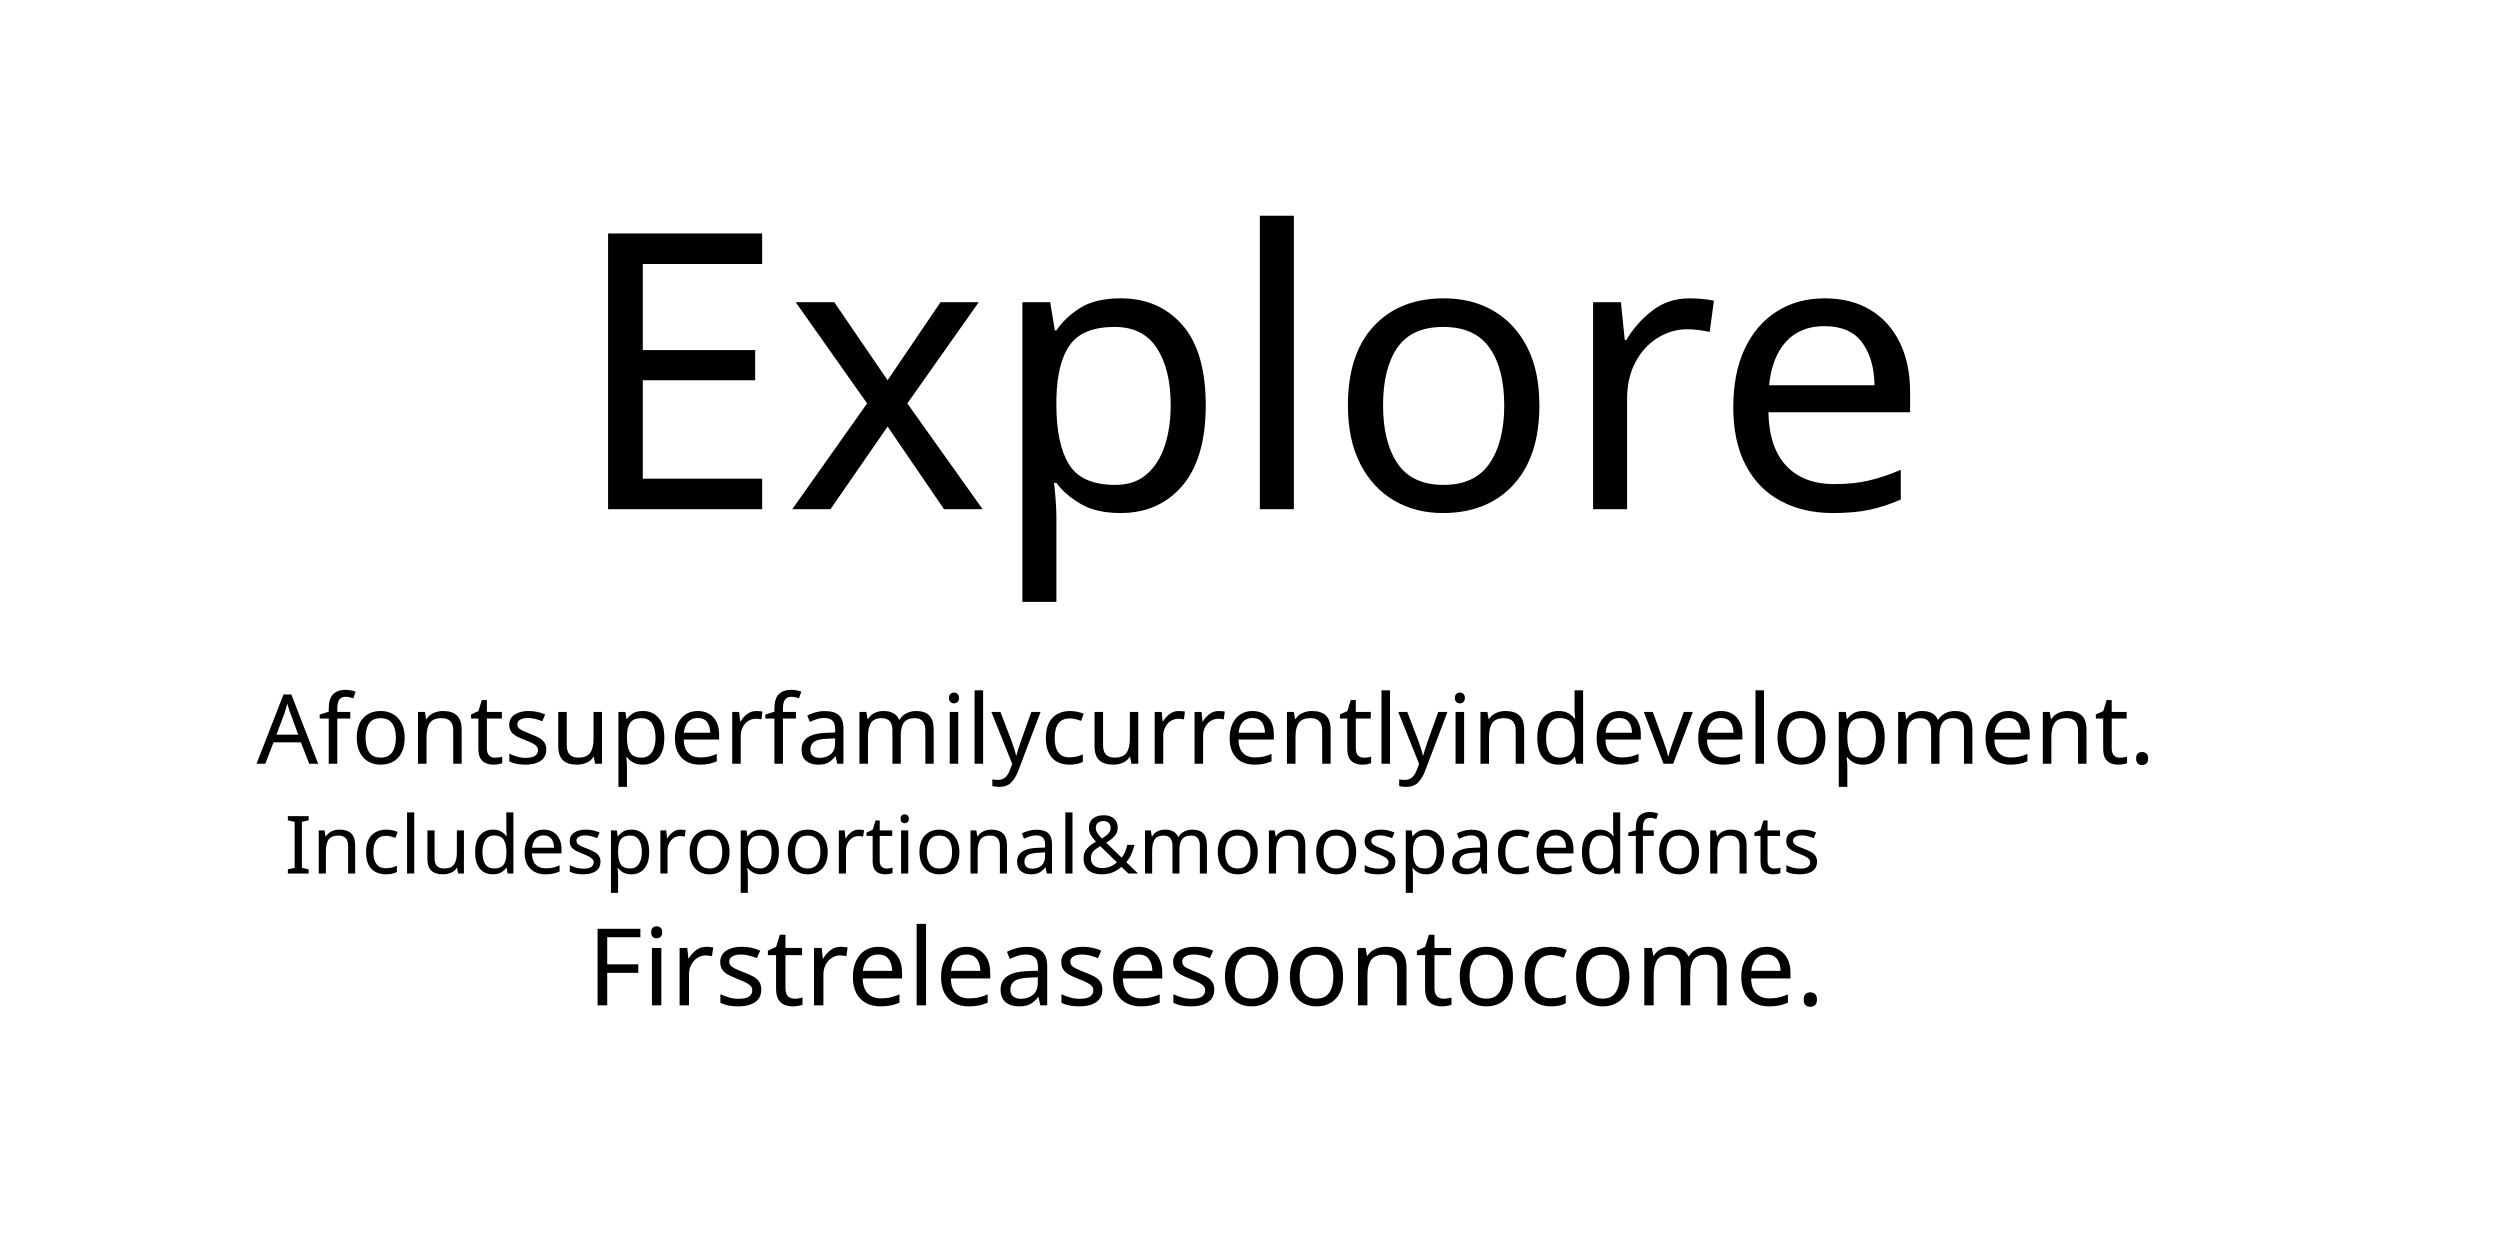
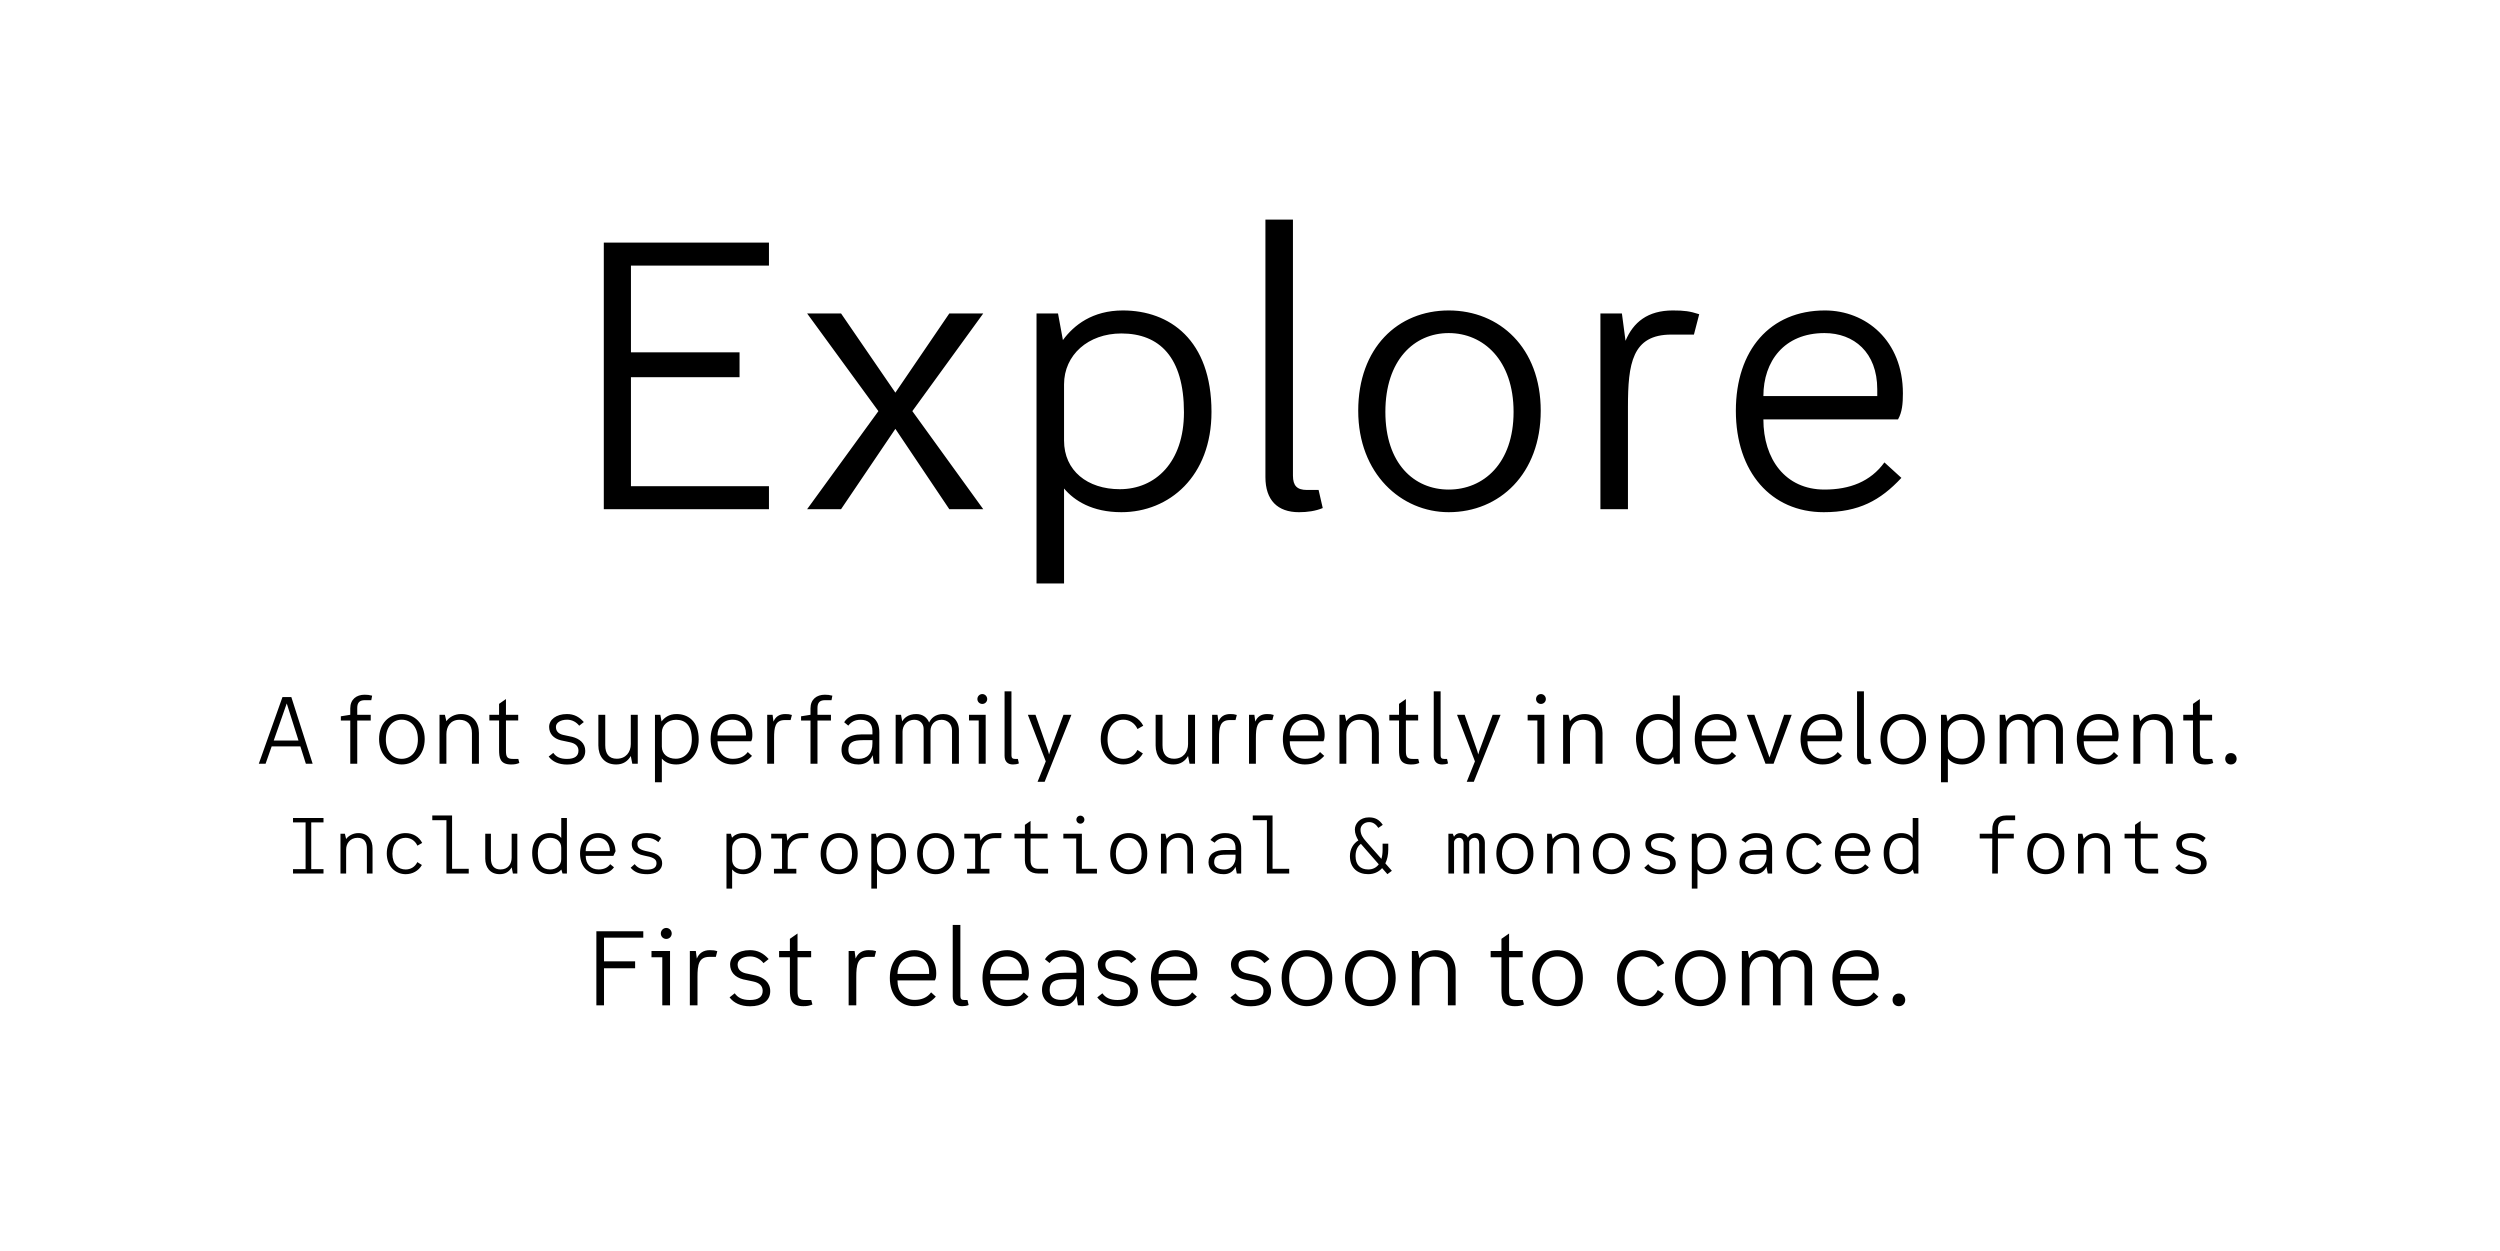
<svg xmlns="http://www.w3.org/2000/svg" version="1.1" id="svg132" width="604.724" height="302.363" viewBox="0 0 604.724 302.363">
  <defs id="defs136" />
  <g id="g140" transform="matrix(1.333333,0,0,-1.333333,0,302.3627)">
    <g id="g882" transform="translate(0,-10.22837)">
-       <text xml:space="preserve" transform="matrix(1,0,0,-1,103.519,144.627)" style="font-variant:normal;font-weight:normal;font-size:70.05px;font-family:'Explore Sans';-inkscape-font-specification:ExploreSans;writing-mode:lr-tb;fill:#000000;fill-opacity:1;fill-rule:nonzero;stroke:none" id="text148">
-         <tspan x="0 40.174 78.505 120.03 139.056 180.806 207.565" y="0" id="tspan146">Explore</tspan>
-       </text>
-       <text xml:space="preserve" transform="matrix(1,0,0,-1,46.542,98.449)" style="font-variant:normal;font-weight:normal;font-size:17.512px;font-family:'Explore Sans';-inkscape-font-specification:ExploreSans;writing-mode:lr-tb;fill:#000000;fill-opacity:1;fill-rule:nonzero;stroke:none" id="text152">
-         <tspan x="0 14.334 21.269 31.689 41.554 52.276 60.507 70.775 81.419 91.138 97.828 105.166 114.44 128.704 134.198 138.972 152.194 161.605 171.855 178.545 185.234 194.954 204.819 212.056 216.83 230.052 235.528 249.298 259.958 269.678 279.152 288.854 293.645 304.083 314.727 329.271 338.99 348.855 356.093" y="0" id="tspan150">Afontsuperfamilycurrentlyindevelopment.</tspan>
-       </text>
-       <text xml:space="preserve" transform="matrix(1,0,0,-1,51.647,78.523)" style="font-variant:normal;font-weight:normal;font-size:14.594px;font-family:'Explore Mono';-inkscape-font-specification:ExploreMonoSans;writing-mode:lr-tb;fill:#000000;fill-opacity:1;fill-rule:nonzero;stroke:none" id="text156">
-         <tspan x="0 8.755 17.51 26.264 35.019 43.774 52.529 61.283 78.794 87.549 96.318 105.073 113.828 122.583 131.338 140.092 148.847 157.602 166.357 175.111 192.637 210.148 218.903 227.657 236.412 245.167 253.922 262.677 271.431 280.186 288.955 306.466 315.221 323.976 332.731 341.486" y="0" id="tspan154">Includesproportional&amp;monospacedfonts</tspan>
-       </text>
-       <text xml:space="preserve" transform="matrix(1,0,0,-1,106.519,54.613)" style="font-variant:normal;font-weight:normal;font-size:19.458px;font-family:'Explore Sans';-inkscape-font-specification:ExploreSans;writing-mode:lr-tb;fill:#000000;fill-opacity:1;fill-rule:nonzero;stroke:none" id="text160">
-         <tspan x="0 11.066 16.96 25.041 34.062 45.768 53.849 64.648 70.657 81.456 91.742 101.21 115.901 124.922 136.424 147.945 163.15 170.381 185.774 196.287 207.809 224.844 235.644" y="0" id="tspan158">Firstreleasesoontocome.</tspan>
-       </text>
+       <path id="path941" style="font-size:70.05px;font-family:'Explore Sans';-inkscape-font-specification:ExploreSans" d="m 229.569,197.164 v -46.723 c 0,-4.173 2.19,-6.362 6.089,-6.362 1.505,0 3.01,0.206 4.31,0.753 l -0.753,3.283 h -2.121 c -1.779,0 -2.531,0.753 -2.531,2.6 v 46.449 z m -120.029,-4.172 v -48.365 h 4.925 25.037 v 4.172 h -25.037 v 19.771 h 19.702 v 4.515 h -19.702 v 15.734 h 25.037 v 4.173 H 114.464 Z M 203.708,180.679 c -5.53,0 -8.891,-2.671 -10.878,-5.375 l -0.888,4.827 h -3.899 v -48.98 h 4.994 v 17.227 c 1.869,-2.214 5.108,-4.298 10.399,-4.298 8.688,0 16.349,6.499 16.349,18.196 0,13.066 -7.594,18.403 -16.077,18.403 z m 59.115,0 c -9.235,0 -16.418,-6.774 -16.418,-18.198 0,-11.424 7.799,-18.401 16.418,-18.401 9.235,0 16.692,6.977 16.692,18.401 0,11.424 -7.457,18.198 -16.692,18.198 z m 40.655,0 c -4.566,0 -7.18,-2.151 -8.58,-5.508 l -0.656,4.96 h -3.899 v -35.503 h 4.995 v 18.538 c 0,7.867 0.752,13.135 7.866,13.135 h 4.104 l 0.958,3.694 c -1.71,0.547 -2.668,0.684 -4.789,0.684 z m 27.58,0 c -9.919,0 -16.144,-7.184 -16.144,-18.198 0,-11.15 6.43,-18.401 15.939,-18.401 6.362,0 10.261,2.121 14.092,6.226 l -3.079,2.805 c -2.531,-3.489 -6.293,-4.926 -10.876,-4.926 -7.114,0 -11.082,5.541 -11.082,12.724 h 24.422 c 0.752,1.3 0.889,2.874 0.889,4.721 0,9.577 -6.704,15.05 -14.161,15.05 z m -184.63,-0.548 12.929,-17.717 -12.929,-17.786 h 6.157 l 9.851,14.571 9.782,-14.571 h 6.157 l -12.861,17.786 12.861,17.717 h -6.157 l -9.782,-14.366 -9.851,14.366 z m 116.395,-3.557 c 6.294,0 11.766,-4.926 11.766,-14.298 0,-9.372 -5.472,-14.092 -11.766,-14.092 -6.294,0 -11.493,4.72 -11.493,14.092 0,9.372 5.2,14.298 11.493,14.298 z m 68.166,0 c 5.336,0 9.577,-3.49 9.577,-10.194 v -1.23 H 319.909 c 0,6.294 3.762,11.424 11.082,11.424 z m -127.554,-0.069 c 6.909,0 11.355,-4.309 11.355,-14.297 0,-9.098 -5.199,-13.956 -11.629,-13.956 -5.883,0 -10.125,3.352 -10.125,8.824 v 10.192 c 0,5.336 4.379,9.236 10.399,9.236 z M 182.246,111.583 V 99.903 c 0,-1.043 0.547,-1.591 1.522,-1.591 0.376,0 0.752,0.052 1.077,0.189 l -0.188,0.82 h -0.53 c -0.445,0 -0.633,0.189 -0.633,0.65 v 11.612 z m 77.858,0 V 99.903 c 0,-1.043 0.547,-1.591 1.522,-1.591 0.376,0 0.753,0.052 1.078,0.189 l -0.189,0.82 h -0.53 c -0.445,0 -0.633,0.189 -0.633,0.65 v 11.612 z m 76.797,0 V 99.903 c 0,-1.043 0.547,-1.591 1.522,-1.591 0.376,0 0.753,0.052 1.078,0.189 l -0.189,0.82 h -0.53 c -0.445,0 -0.633,0.189 -0.633,0.65 V 111.583 Z M 178.206,111.087 c -0.496,0 -0.891,-0.409 -0.891,-0.905 0,-0.496 0.395,-0.889 0.891,-0.889 0.496,0 0.889,0.393 0.889,0.889 0,0.496 -0.393,0.905 -0.889,0.905 z m 101.347,0 c -0.496,0 -0.889,-0.409 -0.889,-0.905 0,-0.496 0.393,-0.889 0.889,-0.889 0.496,0 0.891,0.393 0.891,0.889 0,0.496 -0.395,0.905 -0.891,0.905 z M 66.144,110.968 c -1.471,0 -2.6,-0.838 -2.6,-2.48 v -1.163 l -1.709,-0.274 v -0.769 h 1.709 v -7.833 h 1.266 v 7.833 h 1.027 1.419 v 1.043 h -2.446 v 1.23 c 0,1.043 0.48,1.421 1.403,1.421 h 1.146 l 0.154,0.82 c -0.53,0.137 -0.889,0.171 -1.368,0.171 z m 83.493,0 c -1.471,0 -2.599,-0.838 -2.599,-2.48 v -1.163 l -1.711,-0.274 v -0.769 h 1.711 v -7.833 h 1.266 v 7.833 h 1.025 1.419 v 1.043 h -2.445 v 1.23 c 0,1.043 0.478,1.421 1.402,1.421 h 1.146 l 0.154,0.82 c -0.53,0.137 -0.889,0.171 -1.368,0.171 z m 153.848,-0.138 v -4.456 c -0.481,0.558 -1.317,1.087 -2.65,1.087 -2.172,0 -4.037,-1.488 -4.037,-4.412 0,-3.266 1.899,-4.737 4.02,-4.737 1.379,0 2.218,0.698 2.716,1.392 l 0.226,-1.254 h 0.992 V 110.83 Z M 51.245,110.54 46.953,98.45 h 1.23 l 1.104,3.146 h 5.202 l 0.998,-3.146 h 1.23 l -3.864,12.091 h -0.428 z m 40.545,-0.359 -1.25,-0.873 v -1.983 h -1.761 v -1.027 h 1.761 v -5.284 c 0,-1.471 0.155,-2.703 2.19,-2.703 0.616,0 0.992,0.069 1.488,0.274 l -0.189,0.735 h -0.974 c -1.026,0 -1.266,0.359 -1.266,1.453 v 5.524 h 2.222 v 1.027 h -2.222 z m 163.264,0 -1.248,-0.873 v -1.983 h -1.762 v -1.027 h 1.762 v -5.284 c 0,-1.471 0.153,-2.703 2.188,-2.703 0.616,0 0.992,0.069 1.488,0.274 l -0.188,0.735 h -0.976 c -1.026,0 -1.266,0.359 -1.266,1.453 v 5.524 h 2.224 v 1.027 h -2.224 z m 144.037,0 -1.248,-0.873 v -1.983 h -1.762 v -1.027 h 1.762 v -5.284 c 0,-1.471 0.153,-2.703 2.188,-2.703 0.616,0 0.992,0.069 1.488,0.274 l -0.188,0.735 h -0.976 c -1.026,0 -1.266,0.359 -1.266,1.453 v 5.524 h 2.224 v 1.027 h -2.224 z m -347.07,-0.795 2.133,-6.729 h -4.494 z m 20.852,-1.925 c -2.309,0 -4.104,-1.692 -4.104,-4.548 0,-2.856 1.95,-4.601 4.104,-4.601 2.309,0 4.173,1.745 4.173,4.601 0,2.856 -1.865,4.548 -4.173,4.548 z m 10.745,0 c -1.198,0 -2.158,-0.615 -2.638,-1.301 l -0.27,1.165 h -0.974 v -8.875 h 1.248 v 5.353 c 0,1.3 0.667,2.616 2.377,2.616 1.419,0 2.257,-0.89 2.257,-2.429 v -5.54 h 1.266 v 5.575 c 0,1.864 -1.043,3.437 -3.267,3.437 z m 19.236,0 c -1.967,0 -3.231,-1.026 -3.231,-2.326 0,-1.197 0.752,-2.103 2.137,-2.445 l 1.625,-0.343 c 0.975,-0.205 1.557,-0.684 1.557,-1.522 0,-0.958 -0.634,-1.504 -2.087,-1.504 -1.3,0 -1.984,0.41 -2.48,1.094 l -0.838,-0.667 c 0.684,-0.906 1.797,-1.453 3.353,-1.453 1.933,0 3.283,0.837 3.283,2.479 0,1.437 -1.077,2.224 -2.36,2.549 l -1.676,0.359 c -0.889,0.222 -1.283,0.718 -1.283,1.453 0,0.77 0.856,1.301 2.036,1.301 0.923,0 1.693,-0.461 2.188,-1.094 l 0.838,0.666 c -0.855,0.958 -1.796,1.453 -3.062,1.453 z m 19.884,0 c -1.382,0 -2.222,-0.666 -2.719,-1.342 l -0.223,1.206 h -0.974 V 95.08 h 1.248 v 4.305 c 0.467,-0.553 1.278,-1.074 2.6,-1.074 2.172,0 4.087,1.625 4.087,4.55 0,3.266 -1.899,4.6 -4.02,4.6 z m 10.217,0 c -2.48,0 -4.037,-1.795 -4.037,-4.548 0,-2.788 1.609,-4.601 3.986,-4.601 1.59,0 2.565,0.531 3.523,1.557 l -0.771,0.7 c -0.633,-0.872 -1.573,-1.23 -2.719,-1.23 -1.779,0 -2.77,1.384 -2.77,3.18 h 6.105 c 0.188,0.325 0.221,0.719 0.221,1.181 0,2.394 -1.675,3.762 -3.539,3.762 z m 9.514,0 c -1.141,0 -1.796,-0.537 -2.146,-1.375 l -0.163,1.239 h -0.976 v -8.875 h 1.248 v 4.635 c 0,1.967 0.189,3.283 1.967,3.283 h 1.027 l 0.239,0.924 c -0.428,0.137 -0.667,0.17 -1.197,0.17 z m 13.685,0 c -1.351,0 -2.444,-0.563 -3.009,-1.487 l 0.751,-0.617 c 0.53,0.684 1.198,1.061 2.224,1.061 1.317,0 2.155,-0.616 2.155,-2.052 v -0.598 h -1.95 c -2.394,0 -3.659,-1.009 -3.659,-2.805 0,-1.625 1.179,-2.651 3.078,-2.651 1.146,0 2.137,0.564 2.565,1.676 l 0.223,-1.538 h 0.992 v 2.086 3.592 c 0,2.428 -1.505,3.334 -3.369,3.334 z m 10.078,0 c -1.489,0 -2.251,-0.761 -2.555,-1.333 l -0.215,1.197 h -0.974 v -8.875 h 1.248 v 5.814 c 0,0.992 0.667,2.155 2.172,2.155 0.941,0 1.658,-0.666 1.658,-1.658 v -6.311 h 1.248 v 6.019 c 0.017,0.941 0.65,1.95 2.001,1.95 0.941,0 1.898,-0.615 1.898,-1.932 v -6.037 h 1.25 v 6.054 c 0,1.796 -1.232,2.958 -2.823,2.958 -1.506,0 -2.255,-0.821 -2.577,-1.542 -0.366,0.897 -1.168,1.542 -2.332,1.542 z m 37.566,0 c -2.309,0 -4.104,-1.692 -4.104,-4.548 0,-2.856 1.95,-4.601 4.104,-4.601 1.488,0 2.805,0.718 3.541,2.001 l -0.992,0.633 c -0.513,-1.077 -1.488,-1.607 -2.549,-1.607 -1.573,0 -2.873,1.18 -2.873,3.523 0,2.343 1.299,3.574 2.873,3.574 1.077,0 2.052,-0.582 2.565,-1.693 0,0.017 1.043,0.599 1.043,0.599 -0.718,1.385 -2.069,2.12 -3.608,2.12 z m 19.387,0 c -1.141,0 -1.795,-0.537 -2.145,-1.375 l -0.164,1.239 h -0.974 v -8.875 h 1.248 v 4.635 c 0,1.967 0.189,3.283 1.967,3.283 h 1.025 l 0.24,0.924 c -0.428,0.137 -0.668,0.17 -1.198,0.17 z m 6.69,0 c -1.141,0 -1.795,-0.537 -2.145,-1.375 l -0.164,1.239 h -0.974 v -8.875 h 1.248 v 4.635 c 0,1.967 0.187,3.283 1.966,3.283 h 1.027 l 0.239,0.924 c -0.428,0.137 -0.667,0.17 -1.197,0.17 z m 6.895,0 c -2.48,0 -4.036,-1.795 -4.036,-4.548 0,-2.788 1.607,-4.601 3.984,-4.601 1.59,0 2.565,0.531 3.523,1.557 l -0.769,0.7 c -0.633,-0.872 -1.574,-1.23 -2.72,-1.23 -1.779,0 -2.77,1.384 -2.77,3.18 h 6.105 c 0.188,0.325 0.223,0.719 0.223,1.181 0,2.394 -1.676,3.762 -3.541,3.762 z m 10.113,0 c -1.197,0 -2.157,-0.614 -2.638,-1.299 l -0.27,1.163 h -0.974 v -8.875 h 1.248 v 5.353 c 0,1.3 0.667,2.616 2.377,2.616 1.419,0 2.257,-0.89 2.257,-2.429 v -5.54 h 1.266 v 5.575 c 0,1.864 -1.043,3.437 -3.267,3.437 z m 40.575,0 c -1.197,0 -2.157,-0.614 -2.638,-1.299 l -0.27,1.163 h -0.976 v -8.875 h 1.25 v 5.353 c 0,1.3 0.667,2.616 2.377,2.616 1.419,0 2.257,-0.89 2.257,-2.429 v -5.54 h 1.266 v 5.575 c 0,1.864 -1.043,3.437 -3.267,3.437 z m 24.037,0 c -2.48,0 -4.037,-1.795 -4.037,-4.548 0,-2.788 1.609,-4.601 3.986,-4.601 1.59,0 2.565,0.531 3.523,1.557 l -0.771,0.7 c -0.633,-0.872 -1.573,-1.23 -2.719,-1.23 -1.779,0 -2.77,1.384 -2.77,3.18 h 6.105 c 0.188,0.325 0.221,0.719 0.221,1.181 0,2.394 -1.675,3.762 -3.539,3.762 z m 19.192,0 c -2.48,0 -4.036,-1.795 -4.036,-4.548 0,-2.788 1.607,-4.601 3.984,-4.601 1.59,0 2.565,0.531 3.523,1.557 l -0.769,0.7 c -0.633,-0.872 -1.573,-1.23 -2.719,-1.23 -1.779,0 -2.771,1.384 -2.771,3.18 h 6.105 c 0.188,0.325 0.223,0.719 0.223,1.181 0,2.394 -1.676,3.762 -3.541,3.762 z m 14.562,0 c -2.309,0 -4.104,-1.692 -4.104,-4.548 0,-2.856 1.95,-4.601 4.104,-4.601 2.309,0 4.173,1.745 4.173,4.601 0,2.856 -1.865,4.548 -4.173,4.548 z m 10.797,0 c -1.383,0 -2.223,-0.667 -2.72,-1.343 l -0.221,1.207 H 352.129 V 95.08 h 1.248 v 4.308 c 0.467,-0.554 1.276,-1.077 2.6,-1.077 2.172,0 4.087,1.625 4.087,4.55 0,3.266 -1.897,4.6 -4.018,4.6 z m 10.472,0 c -1.489,0 -2.251,-0.761 -2.555,-1.333 l -0.215,1.197 h -0.974 v -8.875 h 1.248 v 5.814 c 0,0.992 0.667,2.155 2.172,2.155 0.941,0 1.658,-0.666 1.658,-1.658 v -6.311 h 1.248 v 6.019 c 0.017,0.941 0.65,1.95 2.001,1.95 0.941,0 1.898,-0.615 1.898,-1.932 v -6.037 h 1.248 v 6.054 c 0,1.796 -1.231,2.958 -2.821,2.958 -1.506,0 -2.255,-0.821 -2.577,-1.542 -0.366,0.897 -1.168,1.542 -2.332,1.542 z m 14.288,0 c -2.48,0 -4.036,-1.795 -4.036,-4.548 0,-2.788 1.607,-4.601 3.984,-4.601 1.59,0 2.565,0.531 3.523,1.557 l -0.769,0.7 c -0.633,-0.872 -1.574,-1.23 -2.72,-1.23 -1.779,0 -2.77,1.384 -2.77,3.18 h 6.105 c 0.188,0.325 0.223,0.719 0.223,1.181 0,2.394 -1.676,3.762 -3.541,3.762 z m 10.113,0 c -1.197,0 -2.157,-0.614 -2.638,-1.299 l -0.27,1.163 h -0.976 v -8.875 h 1.25 v 5.353 c 0,1.3 0.666,2.616 2.376,2.616 1.419,0 2.259,-0.89 2.259,-2.429 v -5.54 h 1.266 v 5.575 c 0,1.864 -1.043,3.437 -3.267,3.437 z m -282.366,-0.136 v -5.558 c 0,-1.864 1.01,-3.456 3.233,-3.456 1.291,0 2.121,0.624 2.651,1.537 l 0.272,-1.399 h 0.992 v 8.875 h -1.264 v -5.319 c 0,-1.437 -0.873,-2.651 -2.549,-2.651 -1.419,0 -2.086,0.907 -2.086,2.446 v 5.524 z m 67.239,0 v -1.027 h 1.762 v -7.849 h 1.266 v 8.875 h -0.976 z m 10.679,0 3.249,-8.449 -1.488,-3.71 h 1.283 l 4.857,12.16 h -1.437 l -2.429,-6.567 -0.188,-0.633 -0.171,0.633 -2.291,6.567 z m 23.18,0 v -5.558 c 0,-1.864 1.01,-3.456 3.233,-3.456 1.291,0 2.121,0.624 2.651,1.537 l 0.272,-1.399 h 0.992 v 8.875 h -1.264 v -5.319 c 0,-1.437 -0.873,-2.651 -2.549,-2.651 -1.419,0 -2.086,0.907 -2.086,2.446 v 5.524 z m 54.678,0 3.25,-8.449 -1.488,-3.71 h 1.282 l 4.857,12.16 h -1.437 l -2.427,-6.567 -0.189,-0.633 -0.171,0.633 -2.291,6.567 z m 12.812,0 v -1.027 h 1.762 v -7.849 h 1.266 v 8.875 h -0.976 z m 39.763,0 3.385,-8.875 h 1.129 0.341 l 3.284,8.875 h -1.368 l -2.657,-7.748 -2.747,7.748 z M 72.873,106.436 c 1.573,0 2.941,-1.231 2.941,-3.574 0,-2.343 -1.368,-3.523 -2.941,-3.523 -1.573,0 -2.873,1.18 -2.873,3.523 0,2.343 1.299,3.574 2.873,3.574 z m 60.064,0 c 1.334,0 2.395,-0.873 2.395,-2.549 v -0.308 h -5.165 c 0,1.573 0.94,2.856 2.77,2.856 z m 103.815,0 c 1.334,0 2.395,-0.873 2.395,-2.549 v -0.308 h -5.165 c 0,1.573 0.94,2.856 2.77,2.856 z m 74.725,0 c 1.334,0 2.394,-0.873 2.394,-2.549 v -0.308 h -5.164 c 0,1.573 0.94,2.856 2.77,2.856 z m 19.194,0 c 1.334,0 2.394,-0.873 2.394,-2.549 v -0.308 h -5.165 c 0,1.573 0.942,2.856 2.771,2.856 z m 14.578,0 c 1.573,0 2.941,-1.231 2.941,-3.574 0,-2.343 -1.368,-3.523 -2.941,-3.523 -1.573,0 -2.873,1.18 -2.873,3.523 0,2.343 1.299,3.574 2.873,3.574 z m 35.54,0 c 1.334,0 2.395,-0.873 2.395,-2.549 v -0.308 h -5.165 c 0,1.573 0.94,2.856 2.77,2.856 z m -258.119,-0.018 c 1.727,0 2.839,-1.077 2.839,-3.574 0,-2.275 -1.3,-3.489 -2.908,-3.489 -1.471,0 -2.531,0.838 -2.531,2.206 v 2.549 c 0,1.334 1.095,2.309 2.6,2.309 z m 178.232,0 c 1.471,0 2.583,-0.838 2.583,-2.206 v -2.549 c 0,-1.334 -1.078,-2.309 -2.583,-2.309 -1.727,0 -2.839,1.146 -2.839,3.643 0,2.275 1.231,3.42 2.839,3.42 z m 55.075,0 c 1.727,0 2.839,-1.077 2.839,-3.574 0,-2.275 -1.3,-3.489 -2.908,-3.489 -1.471,0 -2.531,0.838 -2.531,2.206 v 2.549 c 0,1.334 1.095,2.309 2.6,2.309 z M 156.565,102.724 h 1.709 v -0.598 c 0,-1.847 -0.975,-2.788 -2.462,-2.788 -1.283,0 -1.898,0.547 -1.898,1.625 0,1.351 0.804,1.761 2.651,1.761 z m 248.156,-2.342 c -0.633,0 -1.027,-0.479 -1.027,-1.043 0,-0.564 0.394,-1.027 1.027,-1.027 0.633,0 1.043,0.462 1.043,1.027 0,0.564 -0.41,1.043 -1.043,1.043 z M 78.425,89.056 v -0.855 h 2.565 v -8.821 -0.855 h 1.025 3.022 v 0.855 h -3.022 v 8.821 0.855 z m 148.847,0 v -0.855 h 2.565 v -8.821 -0.855 h 1.025 3.022 v 0.855 h -3.022 v 8.821 0.855 z m 136.67,0 c -1.568,0 -2.508,-0.884 -2.508,-2.552 l -0.001,-0.756 h -0.013 -2.266 v -0.854 h 2.278 l -0.012,-6.371 h 1.027 l 0.012,6.371 h 2.881 v 0.854 h -2.88 l 0.001,0.855 c 0,1.055 0.469,1.597 1.538,1.597 h 1.582 v 0.855 z m -167.941,-0.029 c -0.399,0 -0.727,-0.328 -0.727,-0.727 0,-0.399 0.328,-0.727 0.727,-0.727 0.399,0 0.727,0.328 0.727,0.727 0,0.399 -0.328,0.727 -0.727,0.727 z m 52.345,-0.313 c -1.639,0 -2.55,-1.14 -2.55,-2.194 0,-0.749 0.285,-1.424 0.639,-1.98 l -0.001,-0.002 c -0.903,-0.562 -1.535,-1.552 -1.535,-2.849 0,-2.195 1.454,-3.278 3.321,-3.278 1.019,0 1.887,0.394 2.52,1.096 l 0.958,-1.096 0.812,0.612 -1.187,1.349 c 0.341,0.687 0.532,1.532 0.532,2.499 v 1.069 h -1.027 v -1.069 c 0,-0.651 -0.076,-1.213 -0.218,-1.688 l -2.774,3.155 c -0.584,0.67 -1.012,1.226 -1.012,2.181 0,0.656 0.6,1.339 1.569,1.339 0.77,0 1.282,-0.485 1.667,-1.055 l 0.798,0.557 c -0.656,0.969 -1.412,1.354 -2.509,1.354 z M 53.158,88.599 v -0.798 h 2.281 v -8.479 h -2.281 v -0.798 h 5.53 v 0.798 h -2.224 v 8.479 h 2.224 v 0.798 z m 48.662,0 v -3.614 c -0.37,0.452 -1.008,0.877 -2.08,0.877 -1.767,0 -3.193,-1.21 -3.193,-3.59 0,-2.665 1.454,-3.863 3.179,-3.863 1.092,0 1.73,0.387 2.115,0.841 l 0.208,-0.727 h 0.798 v 10.075 z m 245.181,0 v -3.614 c -0.37,0.452 -1.008,0.877 -2.08,0.877 -1.767,0 -3.192,-1.21 -3.192,-3.59 0,-2.665 1.453,-3.863 3.177,-3.863 1.091,0 1.73,0.387 2.115,0.841 l 0.208,-0.727 h 0.798 v 10.075 z m -160.04,-0.527 -1.027,-0.712 v -1.611 h -1.896 v -0.854 h 1.896 v -4.005 c 0,-1.439 0.841,-2.366 2.495,-2.366 h 1.709 v 0.855 h -1.709 c -0.841,0 -1.468,0.356 -1.468,1.51 v 4.005 h 1.582 1.51 v 0.854 h -3.092 z m 201.393,0 -1.025,-0.712 v -1.611 h -1.895 v -0.854 h 1.895 v -4.005 c 0,-1.439 0.84,-2.366 2.493,-2.366 h 1.711 v 0.855 h -1.711 c -0.841,0 -1.468,0.356 -1.468,1.51 v 4.005 h 1.582 1.512 v 0.854 h -3.094 z M 65.005,85.862 c -0.981,0 -1.803,-0.508 -2.212,-1.072 l -0.226,0.958 h -0.798 v -7.225 h 1.027 v 4.361 c 0,1.055 0.683,2.124 2.08,2.124 1.154,0 1.682,-0.728 1.682,-1.982 v -4.503 h 1.027 v 4.532 c 0,1.511 -0.77,2.807 -2.58,2.807 z m 8.584,0 c -1.924,0 -3.42,-1.325 -3.42,-3.705 0,-2.38 1.625,-3.749 3.42,-3.749 1.24,0 2.337,0.598 2.95,1.667 l -0.828,0.527 c -0.428,-0.898 -1.239,-1.339 -2.123,-1.339 -1.311,0 -2.395,0.898 -2.395,2.851 0,1.952 1.084,2.893 2.395,2.893 0.898,0 1.71,-0.499 2.137,-1.425 l 0.869,0.498 c -0.599,1.154 -1.723,1.781 -3.006,1.781 z m 34.947,0 c -2.024,0 -3.306,-1.467 -3.306,-3.705 0,-2.38 1.454,-3.749 3.393,-3.749 1.311,0 2.251,0.513 2.764,1.254 l -0.684,0.557 c -0.456,-0.613 -1.14,-0.955 -2.109,-0.955 -1.454,0 -2.336,0.997 -2.336,2.465 h 5.016 l 0.4,0.855 c -0.114,1.967 -1.312,3.277 -3.136,3.277 z m 8.783,0 c -1.881,0 -2.707,-0.898 -2.707,-1.953 0,-0.884 0.413,-1.766 2.237,-2.123 1.382,-0.271 2.253,-0.513 2.253,-1.368 0,-0.941 -0.771,-1.184 -1.84,-1.184 -1.012,0 -1.681,0.427 -2.123,0.998 l -0.727,-0.655 c 0.713,-0.798 1.51,-1.169 3.035,-1.169 1.482,0 2.679,0.655 2.679,1.995 0,1.097 -0.84,1.795 -2.451,2.095 -1.667,0.314 -2.039,0.67 -2.039,1.468 0,0.713 0.799,1.027 1.711,1.042 0.827,0 1.411,-0.215 2.095,-0.785 l 0.5,0.756 c -0.798,0.67 -1.469,0.883 -2.624,0.883 z m 17.597,0 c -1.091,0 -1.729,-0.386 -2.115,-0.839 l -0.208,0.725 h -0.798 v -9.961 h 1.027 v 3.485 c 0.355,-0.446 0.964,-0.863 2.023,-0.863 1.767,0 3.25,1.326 3.25,3.706 0,2.665 -1.454,3.747 -3.179,3.747 z m 10.537,0 c -1.302,0 -2.178,-0.588 -2.606,-1.393 l -0.174,1.279 h -0.797 -1.967 v -0.854 h 1.967 v -5.515 h -1.468 v -0.855 h 4.061 v 0.855 h -1.567 v 2.736 c 0,1.596 0.842,2.836 2.552,2.836 h 1.154 l 0.043,0.911 z m 6.788,0 c -1.753,0 -3.363,-1.125 -3.363,-3.719 0,-2.594 1.61,-3.734 3.363,-3.734 1.753,0 3.363,1.14 3.363,3.719 0,2.608 -1.61,3.734 -3.363,3.734 z m 8.955,0 c -1.092,0 -1.731,-0.387 -2.117,-0.841 l -0.207,0.727 h -0.798 v -9.961 h 1.025 v 3.486 c 0.355,-0.446 0.964,-0.864 2.024,-0.864 1.767,0 3.249,1.326 3.249,3.706 0,2.665 -1.453,3.747 -3.177,3.747 z m 8.555,0 c -1.753,0 -3.363,-1.125 -3.363,-3.719 0,-2.594 1.61,-3.734 3.363,-3.734 1.753,0 3.363,1.14 3.363,3.719 0,2.608 -1.61,3.734 -3.363,3.734 z m 10.736,0 c -1.302,0 -2.178,-0.588 -2.606,-1.393 l -0.173,1.279 h -0.798 -1.967 v -0.854 h 1.967 v -5.515 h -1.468 v -0.855 h 4.062 v 0.855 h -1.569 v 2.736 c 0,1.596 0.842,2.836 2.552,2.836 h 1.154 l 0.043,0.911 z m 24.283,0 c -1.753,0 -3.363,-1.125 -3.363,-3.719 0,-2.594 1.61,-3.734 3.363,-3.734 1.753,0 3.363,1.14 3.363,3.719 0,2.608 -1.61,3.734 -3.363,3.734 z m 9.083,0 c -0.981,0 -1.803,-0.508 -2.212,-1.072 l -0.226,0.958 h -0.798 v -7.225 h 1.027 v 4.361 c 0,1.055 0.683,2.124 2.08,2.124 1.154,0 1.682,-0.728 1.682,-1.982 v -4.503 h 1.027 v 4.532 c 0,1.511 -0.77,2.807 -2.58,2.807 z m 8.44,0 c -1.169,0 -2.067,-0.384 -2.694,-1.239 l 0.756,-0.5 c 0.442,0.584 1.197,0.885 1.995,0.885 1.069,0 1.796,-0.585 1.796,-1.853 v -0.356 h -1.811 c -2.038,0 -3.092,-0.756 -3.092,-2.224 0,-1.325 0.983,-2.167 2.779,-2.167 1.069,0 1.739,0.541 2.124,1.339 l 0.229,-1.225 h 0.798 v 3.905 0.669 c 0,1.981 -1.284,2.764 -2.88,2.764 z m 42.623,0 c -0.534,0 -0.938,-0.292 -1.137,-0.668 l -0.217,0.554 h -0.798 v -7.225 h 1.027 v 5.801 c 0.143,0.428 0.469,0.684 0.911,0.684 0.513,0 0.813,-0.4 0.813,-0.984 v -5.5 h 1.025 v 5.786 c 0.114,0.399 0.543,0.699 0.942,0.699 0.641,0 0.869,-0.5 0.869,-1.084 v -5.401 h 1.027 v 5.6 c 0,0.912 -0.642,1.739 -1.569,1.739 -0.862,0 -1.29,-0.406 -1.509,-0.823 -0.204,0.467 -0.74,0.823 -1.384,0.823 z m 9.91,0 c -1.753,0 -3.363,-1.125 -3.363,-3.719 0,-2.594 1.61,-3.734 3.363,-3.734 1.753,0 3.363,1.14 3.363,3.719 0,2.608 -1.61,3.734 -3.363,3.734 z m 9.082,0 c -0.981,0 -1.803,-0.508 -2.212,-1.072 l -0.224,0.958 h -0.798 v -7.225 h 1.025 v 4.361 c 0,1.055 0.685,2.124 2.082,2.124 1.154,0 1.682,-0.728 1.682,-1.982 v -4.503 h 1.025 v 4.532 c 0,1.511 -0.77,2.807 -2.58,2.807 z m 8.427,0 c -1.753,0 -3.363,-1.125 -3.363,-3.719 0,-2.594 1.61,-3.734 3.363,-3.734 1.753,0 3.363,1.14 3.363,3.719 0,2.608 -1.61,3.734 -3.363,3.734 z m 8.87,0 c -1.881,0 -2.708,-0.898 -2.708,-1.953 0,-0.884 0.414,-1.766 2.238,-2.123 1.382,-0.271 2.251,-0.513 2.251,-1.368 0,-0.941 -0.769,-1.184 -1.838,-1.184 -1.012,0 -1.682,0.427 -2.124,0.998 l -0.727,-0.655 c 0.713,-0.798 1.51,-1.169 3.035,-1.169 1.482,0 2.679,0.655 2.679,1.995 0,1.097 -0.84,1.795 -2.451,2.095 -1.667,0.314 -2.038,0.67 -2.038,1.468 0,0.713 0.797,1.027 1.709,1.042 0.827,0 1.411,-0.215 2.095,-0.785 l 0.5,0.756 c -0.798,0.67 -1.468,0.883 -2.622,0.883 z m 8.84,0 c -1.092,0 -1.731,-0.387 -2.117,-0.841 l -0.207,0.727 h -0.798 v -9.961 h 1.025 v 3.485 c 0.355,-0.446 0.965,-0.863 2.024,-0.863 1.767,0 3.249,1.326 3.249,3.706 0,2.665 -1.453,3.747 -3.177,3.747 z m 8.569,0 c -1.169,0 -2.067,-0.384 -2.694,-1.239 l 0.756,-0.5 c 0.442,0.584 1.197,0.885 1.995,0.885 1.069,0 1.794,-0.585 1.794,-1.853 v -0.356 h -1.809 c -2.038,0 -3.092,-0.756 -3.092,-2.224 0,-1.325 0.983,-2.167 2.779,-2.167 1.069,0 1.738,0.541 2.123,1.339 l 0.229,-1.225 h 0.798 v 3.905 0.669 c 0,1.981 -1.282,2.764 -2.878,2.764 z m 8.897,0 c -1.924,0 -3.42,-1.325 -3.42,-3.705 0,-2.38 1.625,-3.749 3.42,-3.749 1.24,0 2.336,0.598 2.949,1.667 l -0.826,0.527 c -0.428,-0.898 -1.239,-1.339 -2.123,-1.339 -1.311,0 -2.395,0.898 -2.395,2.851 0,1.952 1.084,2.893 2.395,2.893 0.898,0 1.71,-0.499 2.137,-1.425 l 0.869,0.498 c -0.599,1.154 -1.723,1.781 -3.006,1.781 z m 8.682,0 c -2.024,0 -3.306,-1.467 -3.306,-3.705 0,-2.38 1.454,-3.749 3.393,-3.749 1.311,0 2.251,0.513 2.764,1.254 l -0.684,0.557 c -0.456,-0.613 -1.14,-0.955 -2.109,-0.955 -1.454,0 -2.336,0.997 -2.336,2.465 h 5.016 l 0.4,0.855 c -0.114,1.967 -1.312,3.277 -3.136,3.277 z m 34.95,0 c -1.753,0 -3.363,-1.125 -3.363,-3.719 0,-2.594 1.61,-3.734 3.363,-3.734 1.753,0 3.365,1.14 3.365,3.719 0,2.608 -1.612,3.734 -3.365,3.734 z m 9.083,0 c -0.981,0 -1.803,-0.508 -2.212,-1.072 l -0.226,0.958 h -0.798 v -7.225 h 1.027 v 4.361 c 0,1.055 0.683,2.124 2.08,2.124 1.154,0 1.682,-0.728 1.682,-1.982 v -4.503 h 1.027 v 4.532 c 0,1.511 -0.77,2.807 -2.58,2.807 z m 17.295,0 c -1.881,0 -2.708,-0.898 -2.708,-1.953 0,-0.884 0.414,-1.766 2.238,-2.123 1.382,-0.271 2.251,-0.513 2.251,-1.368 0,-0.941 -0.77,-1.184 -1.838,-1.184 -1.012,0 -1.682,0.427 -2.124,0.998 l -0.727,-0.655 c 0.713,-0.798 1.512,-1.169 3.037,-1.169 1.482,0 2.679,0.655 2.679,1.995 0,1.097 -0.842,1.795 -2.452,2.095 -1.667,0.314 -2.038,0.67 -2.038,1.468 0,0.713 0.797,1.027 1.709,1.042 0.827,0 1.412,-0.215 2.096,-0.785 l 0.498,0.756 c -0.798,0.67 -1.468,0.883 -2.622,0.883 z M 88.034,85.748 v -4.531 c 0,-1.511 0.827,-2.808 2.637,-2.808 1.048,0 1.725,0.505 2.155,1.241 l 0.226,-1.126 h 0.798 v 7.225 h -1.027 v -4.332 c 0,-1.169 -0.656,-2.152 -2.024,-2.152 -1.154,0 -1.737,0.726 -1.737,1.98 v 4.503 z m 104.874,0 v -0.854 h 2.336 v -5.515 -0.855 h 1.027 2.736 v 0.855 h -2.736 v 5.985 0.384 h -1.027 z M 99.795,85.008 c 1.197,0 2.024,-0.684 2.024,-1.796 V 81.145 c 0,-1.083 -0.799,-1.881 -2.024,-1.881 -1.411,0 -2.222,0.925 -2.222,2.963 0,1.853 0.911,2.78 2.222,2.78 z m 8.741,0 c 1.211,0 2.109,-0.941 2.109,-2.423 h -4.389 c 0,1.283 0.697,2.423 2.279,2.423 z m 26.309,0 c 1.411,0 2.224,-0.87 2.224,-2.908 0,-1.853 -0.97,-2.836 -2.281,-2.836 -1.197,0 -1.966,0.684 -1.966,1.796 v 2.065 c 0,1.083 0.797,1.882 2.023,1.882 z m 17.396,0 c 1.283,0 2.336,-0.984 2.336,-2.908 0,-1.895 -1.054,-2.836 -2.336,-2.836 -1.283,0 -2.338,0.941 -2.338,2.851 0,1.91 1.055,2.893 2.338,2.893 z m 8.883,0 c 1.411,0 2.224,-0.87 2.224,-2.908 0,-1.853 -0.97,-2.836 -2.281,-2.836 -1.197,0 -1.967,0.684 -1.967,1.796 v 2.065 c 0,1.083 0.799,1.882 2.024,1.882 z m 8.626,0 c 1.283,0 2.338,-0.984 2.338,-2.908 0,-1.895 -1.055,-2.836 -2.338,-2.836 -1.283,0 -2.338,0.941 -2.338,2.851 0,1.91 1.055,2.893 2.338,2.893 z m 35.019,0 c 1.283,0 2.338,-0.984 2.338,-2.908 0,-1.895 -1.055,-2.836 -2.338,-2.836 -1.283,0 -2.336,0.941 -2.336,2.851 0,1.91 1.054,2.893 2.336,2.893 z m 70.056,0 c 1.283,0 2.338,-0.984 2.338,-2.908 0,-1.895 -1.055,-2.836 -2.338,-2.836 -1.283,0 -2.338,0.941 -2.338,2.851 0,1.91 1.055,2.893 2.338,2.893 z m 17.509,0 c 1.283,0 2.338,-0.984 2.338,-2.908 0,-1.895 -1.055,-2.836 -2.338,-2.836 -1.283,0 -2.336,0.941 -2.336,2.851 0,1.91 1.054,2.893 2.336,2.893 z m 17.638,0 c 1.411,0 2.224,-0.87 2.224,-2.908 0,-1.853 -0.97,-2.836 -2.281,-2.836 -1.197,0 -1.967,0.684 -1.967,1.796 v 2.065 c 0,1.083 0.799,1.882 2.024,1.882 z m 26.221,0 c 1.211,0 2.109,-0.941 2.109,-2.423 h -4.389 c 0,1.283 0.697,2.423 2.279,2.423 z m 8.785,0 c 1.197,0 2.023,-0.684 2.023,-1.796 V 81.145 c 0,-1.083 -0.797,-1.881 -2.023,-1.881 -1.411,0 -2.224,0.925 -2.224,2.963 0,1.853 0.912,2.78 2.224,2.78 z m 26.165,0 c 1.283,0 2.338,-0.984 2.338,-2.908 0,-1.895 -1.055,-2.836 -2.338,-2.836 -1.283,0 -2.336,0.941 -2.336,2.851 0,1.91 1.054,2.893 2.336,2.893 z M 246.896,83.91 c 0.061,-0.074 0.121,-0.148 0.18,-0.214 l 3.056,-3.498 c -0.457,-0.622 -1.117,-0.933 -1.915,-0.933 -1.425,0 -2.295,0.841 -2.295,2.423 0,1.125 0.404,1.816 0.974,2.222 z m -24.532,-1.966 h 1.781 v -0.5 c 0,-1.026 -0.642,-2.18 -2.067,-2.18 -1.04,0 -1.809,0.427 -1.809,1.311 0,1.097 0.627,1.368 2.095,1.368 z m 96.319,0 h 1.781 v -0.5 c 0,-1.026 -0.64,-2.18 -2.065,-2.18 -1.04,0 -1.811,0.427 -1.811,1.311 0,1.097 0.627,1.368 2.095,1.368 z M 172.84,69.207 V 56.228 c 0,-1.159 0.607,-1.768 1.69,-1.768 0.418,0 0.836,0.057 1.197,0.209 l -0.208,0.913 h -0.589 c -0.494,0 -0.703,0.209 -0.703,0.722 v 12.902 z m -51.968,-0.551 c -0.551,0 -0.987,-0.457 -0.987,-1.008 0,-0.551 0.436,-0.987 0.987,-0.987 0.551,0 0.989,0.436 0.989,0.987 0,0.551 -0.438,1.008 -0.989,1.008 z M 108.192,68.048 V 54.613 h 1.386 v 6.727 h 5.644 v 1.255 h -5.644 v 4.293 h 7.126 v 1.16 h -7.126 z m 36.494,-0.4 -1.387,-0.968 v -2.205 h -1.957 v -1.141 h 1.957 V 57.463 c 0,-1.634 0.17,-3.003 2.432,-3.003 0.684,0 1.103,0.077 1.654,0.305 l -0.209,0.817 h -1.083 c -1.14,0 -1.406,0.398 -1.406,1.614 v 6.138 h 2.47 v 1.141 h -2.47 z m 129.088,0 -1.387,-0.968 v -2.205 h -1.957 v -1.141 h 1.957 V 57.463 c 0,-1.634 0.17,-3.003 2.432,-3.003 0.684,0 1.103,0.077 1.654,0.305 l -0.209,0.817 h -1.083 c -1.14,0 -1.406,0.398 -1.406,1.614 v 6.138 h 2.47 v 1.141 h -2.47 z M 128.799,64.628 c -1.269,0 -1.995,-0.598 -2.383,-1.531 l -0.182,1.378 h -1.084 v -9.863 h 1.387 v 5.15 c 0,2.185 0.209,3.647 2.186,3.647 h 1.141 l 0.265,1.027 c -0.475,0.152 -0.741,0.19 -1.33,0.19 z m 7.245,0 c -2.185,0 -3.592,-1.141 -3.592,-2.585 0,-1.33 0.837,-2.337 2.376,-2.717 l 1.805,-0.379 c 1.083,-0.228 1.73,-0.761 1.73,-1.692 0,-1.064 -0.704,-1.671 -2.319,-1.671 -1.444,0 -2.204,0.456 -2.755,1.216 l -0.932,-0.741 c 0.76,-1.007 1.996,-1.616 3.725,-1.616 2.147,0 3.649,0.931 3.649,2.755 0,1.596 -1.198,2.47 -2.624,2.832 l -1.862,0.4 c -0.988,0.247 -1.425,0.797 -1.425,1.614 0,0.855 0.951,1.444 2.262,1.444 1.026,0 1.881,-0.513 2.432,-1.216 l 0.932,0.741 c -0.95,1.064 -1.995,1.616 -3.401,1.616 z m 21.562,0 c -1.268,0 -1.993,-0.598 -2.382,-1.529 l -0.183,1.377 h -1.083 v -9.863 h 1.387 v 5.15 c 0,2.185 0.208,3.647 2.184,3.647 h 1.141 l 0.265,1.027 c -0.475,0.152 -0.741,0.19 -1.33,0.19 z m 8.31,0 c -2.755,0 -4.485,-1.996 -4.485,-5.055 0,-3.097 1.787,-5.112 4.428,-5.112 1.767,0 2.85,0.59 3.914,1.73 l -0.855,0.779 c -0.703,-0.969 -1.747,-1.368 -3.021,-1.368 -1.976,0 -3.079,1.539 -3.079,3.535 h 6.784 c 0.209,0.361 0.248,0.798 0.248,1.311 0,2.66 -1.862,4.181 -3.933,4.181 z m 16.808,0 c -2.755,0 -4.484,-1.996 -4.484,-5.055 0,-3.097 1.785,-5.112 4.427,-5.112 1.767,0 2.85,0.59 3.914,1.73 l -0.854,0.779 c -0.703,-0.969 -1.749,-1.368 -3.022,-1.368 -1.976,0 -3.079,1.539 -3.079,3.535 h 6.785 c 0.209,0.361 0.246,0.798 0.246,1.311 0,2.66 -1.862,4.181 -3.933,4.181 z m 10.191,0 c -1.501,0 -2.717,-0.628 -3.344,-1.654 l 0.836,-0.684 c 0.589,0.76 1.33,1.178 2.47,1.178 1.463,0 2.395,-0.683 2.395,-2.279 v -0.665 h -2.167 c -2.66,0 -4.066,-1.122 -4.066,-3.117 0,-1.805 1.311,-2.946 3.42,-2.946 1.273,0 2.376,0.628 2.851,1.863 l 0.246,-1.711 h 1.103 v 2.319 3.99 c 0,2.698 -1.673,3.706 -3.744,3.706 z m 9.831,0 c -2.185,0 -3.592,-1.141 -3.592,-2.585 0,-1.33 0.835,-2.337 2.375,-2.717 l 1.806,-0.379 c 1.083,-0.228 1.729,-0.761 1.729,-1.692 0,-1.064 -0.702,-1.671 -2.317,-1.671 -1.444,0 -2.204,0.456 -2.755,1.216 l -0.932,-0.741 c 0.76,-1.007 1.994,-1.616 3.724,-1.616 2.147,0 3.649,0.931 3.649,2.755 0,1.596 -1.197,2.47 -2.622,2.832 l -1.862,0.4 c -0.988,0.247 -1.425,0.797 -1.425,1.614 0,0.855 0.949,1.444 2.26,1.444 1.026,0 1.882,-0.513 2.433,-1.216 l 0.932,0.741 c -0.95,1.064 -1.995,1.616 -3.401,1.616 z m 10.532,0 c -2.755,0 -4.485,-1.996 -4.485,-5.055 0,-3.097 1.787,-5.112 4.428,-5.112 1.767,0 2.85,0.59 3.914,1.73 l -0.855,0.779 c -0.703,-0.969 -1.747,-1.368 -3.021,-1.368 -1.976,0 -3.079,1.539 -3.079,3.535 h 6.784 c 0.209,0.361 0.248,0.798 0.248,1.311 0,2.66 -1.862,4.181 -3.933,4.181 z m 13.626,0 c -2.185,0 -3.59,-1.141 -3.59,-2.585 0,-1.33 0.835,-2.337 2.375,-2.717 l 1.805,-0.379 c 1.083,-0.228 1.73,-0.761 1.73,-1.692 0,-1.064 -0.704,-1.671 -2.319,-1.671 -1.444,0 -2.204,0.456 -2.755,1.216 l -0.93,-0.741 c 0.76,-1.007 1.994,-1.616 3.724,-1.616 2.147,0 3.649,0.931 3.649,2.755 0,1.596 -1.197,2.47 -2.622,2.832 l -1.862,0.4 c -0.988,0.247 -1.425,0.797 -1.425,1.614 0,0.855 0.949,1.444 2.26,1.444 1.026,0 1.882,-0.513 2.433,-1.216 l 0.93,0.741 c -0.95,1.064 -1.995,1.616 -3.401,1.616 z m 10.162,0 c -2.565,0 -4.56,-1.882 -4.56,-5.055 0,-3.173 2.166,-5.112 4.56,-5.112 2.565,0 4.636,1.939 4.636,5.112 0,3.173 -2.071,5.055 -4.636,5.055 z m 11.502,0 c -2.565,0 -4.562,-1.882 -4.562,-5.055 0,-3.173 2.167,-5.112 4.562,-5.112 2.565,0 4.636,1.939 4.636,5.112 0,3.173 -2.071,5.055 -4.636,5.055 z m 11.881,0 c -1.331,0 -2.396,-0.684 -2.93,-1.446 l -0.3,1.293 h -1.083 v -9.863 h 1.387 v 5.949 c 0,1.444 0.741,2.906 2.641,2.906 1.577,0 2.508,-0.988 2.508,-2.698 v -6.157 h 1.406 v 6.195 c 0,2.071 -1.16,3.82 -3.63,3.82 z m 22.075,0 c -2.565,0 -4.56,-1.882 -4.56,-5.055 0,-3.173 2.166,-5.112 4.56,-5.112 2.565,0 4.636,1.939 4.636,5.112 0,3.173 -2.071,5.055 -4.636,5.055 z m 15.393,0 c -2.565,0 -4.56,-1.882 -4.56,-5.055 0,-3.173 2.166,-5.112 4.56,-5.112 1.653,0 3.117,0.798 3.935,2.224 l -1.103,0.703 c -0.57,-1.197 -1.653,-1.786 -2.832,-1.786 -1.748,0 -3.192,1.311 -3.192,3.914 0,2.603 1.444,3.971 3.192,3.971 1.197,0 2.281,-0.646 2.851,-1.881 0,0.019 1.16,0.665 1.16,0.665 -0.798,1.539 -2.301,2.357 -4.011,2.357 z m 10.515,0 c -2.565,0 -4.562,-1.882 -4.562,-5.055 0,-3.173 2.167,-5.112 4.562,-5.112 2.565,0 4.636,1.939 4.636,5.112 0,3.173 -2.071,5.055 -4.636,5.055 z m 11.729,0 c -1.655,0 -2.502,-0.848 -2.839,-1.484 l -0.239,1.332 h -1.083 v -9.863 h 1.386 V 61.074 c 0,1.102 0.742,2.394 2.414,2.394 1.045,0 1.843,-0.741 1.843,-1.843 v -7.012 h 1.387 v 6.688 c 0.019,1.045 0.722,2.167 2.224,2.167 1.045,0 2.109,-0.684 2.109,-2.147 v -6.708 h 1.387 v 6.727 c 0,1.995 -1.369,3.289 -3.136,3.289 -1.673,0 -2.505,-0.913 -2.862,-1.715 -0.406,0.997 -1.298,1.715 -2.591,1.715 z m 16.752,0 c -2.755,0 -4.485,-1.996 -4.485,-5.055 0,-3.097 1.787,-5.112 4.428,-5.112 1.767,0 2.85,0.59 3.914,1.73 l -0.855,0.779 c -0.703,-0.969 -1.747,-1.368 -3.021,-1.368 -1.976,0 -3.079,1.539 -3.079,3.535 h 6.784 c 0.209,0.361 0.248,0.798 0.248,1.311 0,2.66 -1.862,4.181 -3.933,4.181 z M 118.192,64.475 v -1.141 h 1.958 v -8.722 h 1.405 v 9.863 h -1.083 z m 47.706,-0.989 c 1.482,0 2.66,-0.969 2.66,-2.832 v -0.341 h -5.739 c 0,1.748 1.046,3.173 3.079,3.173 z m 16.808,0 c 1.482,0 2.66,-0.969 2.66,-2.832 v -0.341 h -5.739 c 0,1.748 1.046,3.173 3.079,3.173 z m 30.554,0 c 1.482,0 2.66,-0.969 2.66,-2.832 v -0.341 h -5.739 c 0,1.748 1.046,3.173 3.079,3.173 z m 23.807,0 c 1.748,0 3.268,-1.368 3.268,-3.971 0,-2.603 -1.52,-3.914 -3.268,-3.914 -1.748,0 -3.192,1.311 -3.192,3.914 0,2.603 1.444,3.971 3.192,3.971 z m 11.502,0 c 1.748,0 3.268,-1.368 3.268,-3.971 0,-2.603 -1.52,-3.914 -3.268,-3.914 -1.748,0 -3.193,1.311 -3.193,3.914 0,2.603 1.445,3.971 3.193,3.971 z m 33.957,0 c 1.748,0 3.268,-1.368 3.268,-3.971 0,-2.603 -1.52,-3.914 -3.268,-3.914 -1.748,0 -3.192,1.311 -3.192,3.914 0,2.603 1.444,3.971 3.192,3.971 z m 25.907,0 c 1.748,0 3.268,-1.368 3.268,-3.971 0,-2.603 -1.52,-3.914 -3.268,-3.914 -1.748,0 -3.193,1.311 -3.193,3.914 0,2.603 1.445,3.971 3.193,3.971 z m 28.462,0 c 1.482,0 2.66,-0.969 2.66,-2.832 v -0.341 h -5.739 c 0,1.748 1.046,3.173 3.079,3.173 z m -143.521,-4.124 h 1.9 v -0.665 c 0,-2.052 -1.083,-3.097 -2.736,-3.097 -1.425,0 -2.109,0.608 -2.109,1.805 0,1.501 0.894,1.957 2.946,1.957 z m 151.109,-2.603 c -0.703,0 -1.141,-0.532 -1.141,-1.159 0,-0.627 0.438,-1.141 1.141,-1.141 0.703,0 1.159,0.514 1.159,1.141 0,0.627 -0.456,1.159 -1.159,1.159 z" />
    </g>
  </g>
</svg>
